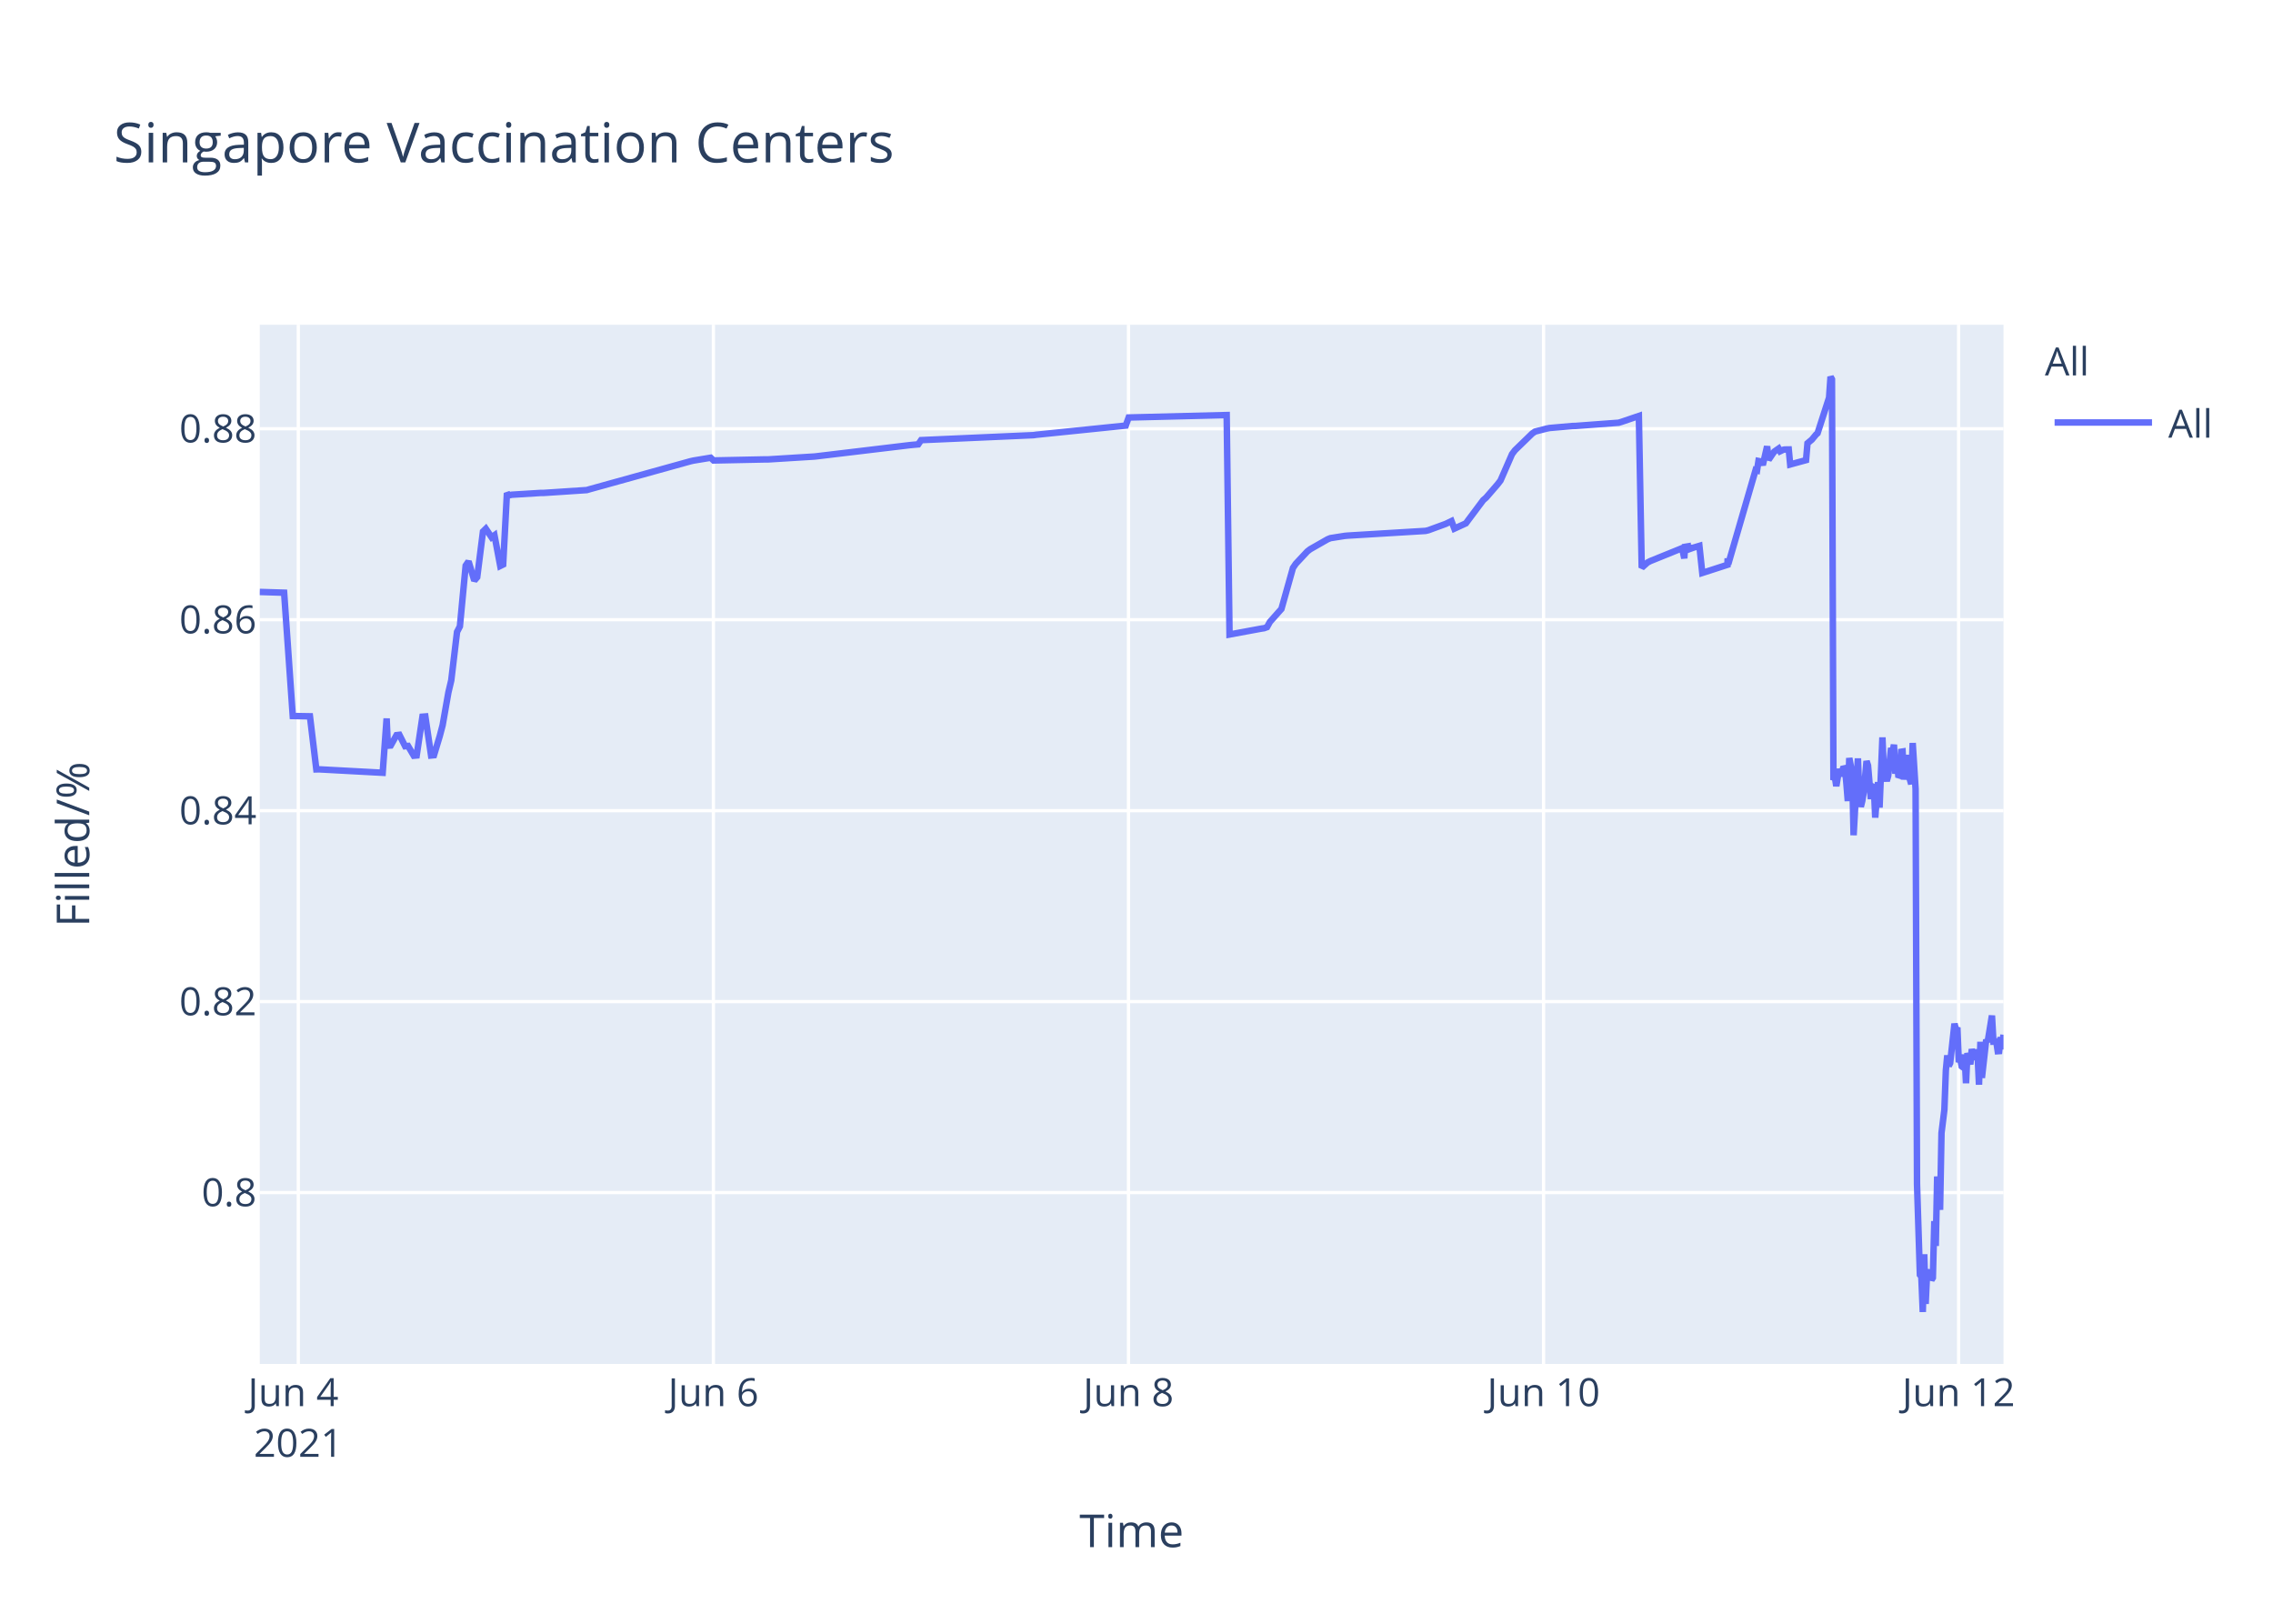
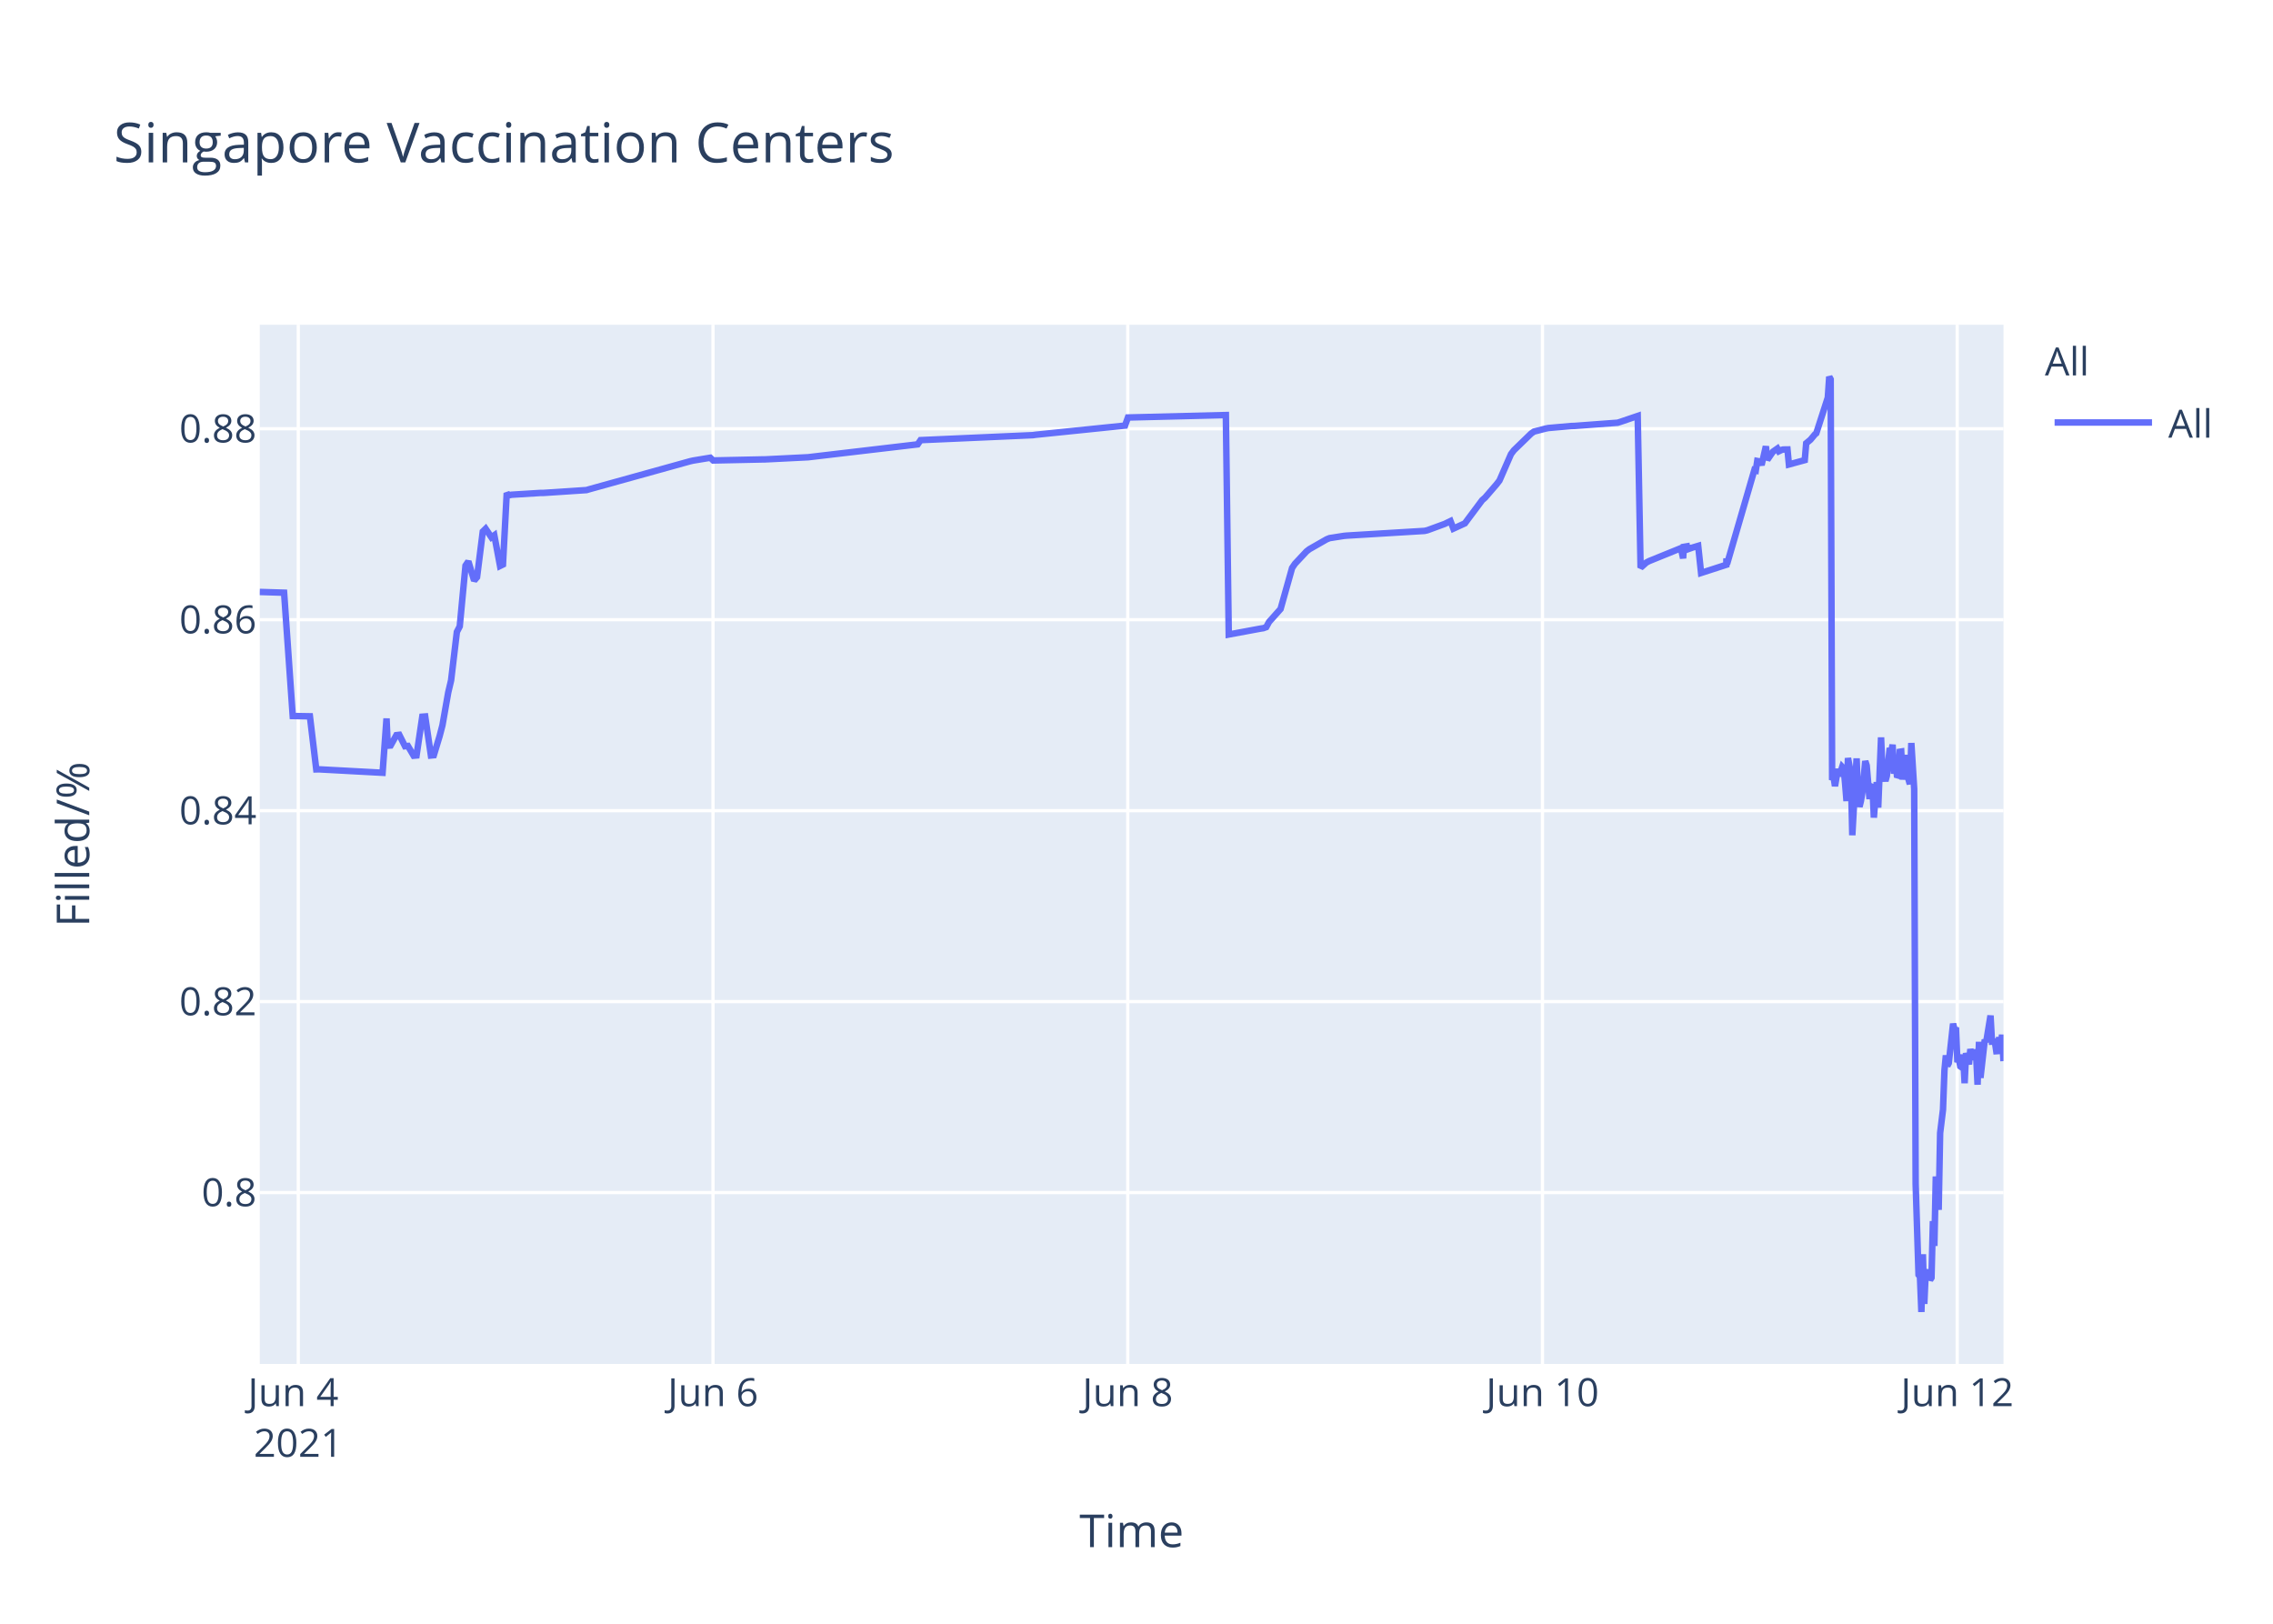
<svg xmlns="http://www.w3.org/2000/svg" class="main-svg" width="700" height="500" style="" viewBox="0 0 700 500">
  <rect x="0" y="0" width="700" height="500" style="fill: rgb(255, 255, 255); fill-opacity: 1;" />
-   <defs id="defs-2204d0">
+   <defs id="defs-d60e91">
    <g class="clips">
-       <clipPath id="clip2204d0xyplot" class="plotclip">
+       <clipPath id="clipd60e91xyplot" class="plotclip">
        <rect width="537" height="320" />
      </clipPath>
-       <clipPath class="axesclip" id="clip2204d0x">
+       <clipPath class="axesclip" id="clipd60e91x">
        <rect x="80" y="0" width="537" height="500" />
      </clipPath>
-       <clipPath class="axesclip" id="clip2204d0y">
+       <clipPath class="axesclip" id="clipd60e91y">
        <rect x="0" y="100" width="700" height="320" />
      </clipPath>
-       <clipPath class="axesclip" id="clip2204d0xy">
+       <clipPath class="axesclip" id="clipd60e91xy">
        <rect x="80" y="100" width="537" height="320" />
      </clipPath>
    </g>
    <g class="gradients" />
  </defs>
  <g class="bglayer">
    <rect class="bg" x="80" y="100" width="537" height="320" style="fill: rgb(229, 236, 246); fill-opacity: 1; stroke-width: 0;" />
  </g>
  <g class="layer-below">
    <g class="imagelayer" />
    <g class="shapelayer" />
  </g>
  <g class="cartesianlayer">
    <g class="subplot xy">
      <g class="layer-subplot">
        <g class="shapelayer" />
        <g class="imagelayer" />
      </g>
      <g class="gridlayer">
        <g class="x">
-           <path class="xgrid crisp" transform="translate(91.87,0)" d="M0,100v320" style="stroke: rgb(255, 255, 255); stroke-opacity: 1; stroke-width: 1px;" />
-           <path class="xgrid crisp" transform="translate(219.7,0)" d="M0,100v320" style="stroke: rgb(255, 255, 255); stroke-opacity: 1; stroke-width: 1px;" />
-           <path class="xgrid crisp" transform="translate(347.53,0)" d="M0,100v320" style="stroke: rgb(255, 255, 255); stroke-opacity: 1; stroke-width: 1px;" />
-           <path class="xgrid crisp" transform="translate(475.36,0)" d="M0,100v320" style="stroke: rgb(255, 255, 255); stroke-opacity: 1; stroke-width: 1px;" />
-           <path class="xgrid crisp" transform="translate(603.18,0)" d="M0,100v320" style="stroke: rgb(255, 255, 255); stroke-opacity: 1; stroke-width: 1px;" />
+           <path class="xgrid crisp" transform="translate(91.86,0)" d="M0,100v320" style="stroke: rgb(255, 255, 255); stroke-opacity: 1; stroke-width: 1px;" />
+           <path class="xgrid crisp" transform="translate(219.58,0)" d="M0,100v320" style="stroke: rgb(255, 255, 255); stroke-opacity: 1; stroke-width: 1px;" />
+           <path class="xgrid crisp" transform="translate(347.31,0)" d="M0,100v320" style="stroke: rgb(255, 255, 255); stroke-opacity: 1; stroke-width: 1px;" />
+           <path class="xgrid crisp" transform="translate(475.03,0)" d="M0,100v320" style="stroke: rgb(255, 255, 255); stroke-opacity: 1; stroke-width: 1px;" />
+           <path class="xgrid crisp" transform="translate(602.75,0)" d="M0,100v320" style="stroke: rgb(255, 255, 255); stroke-opacity: 1; stroke-width: 1px;" />
        </g>
        <g class="y">
          <path class="ygrid crisp" transform="translate(0,367.23)" d="M80,0h537" style="stroke: rgb(255, 255, 255); stroke-opacity: 1; stroke-width: 1px;" />
          <path class="ygrid crisp" transform="translate(0,308.43)" d="M80,0h537" style="stroke: rgb(255, 255, 255); stroke-opacity: 1; stroke-width: 1px;" />
          <path class="ygrid crisp" transform="translate(0,249.63)" d="M80,0h537" style="stroke: rgb(255, 255, 255); stroke-opacity: 1; stroke-width: 1px;" />
          <path class="ygrid crisp" transform="translate(0,190.83)" d="M80,0h537" style="stroke: rgb(255, 255, 255); stroke-opacity: 1; stroke-width: 1px;" />
          <path class="ygrid crisp" transform="translate(0,132.03)" d="M80,0h537" style="stroke: rgb(255, 255, 255); stroke-opacity: 1; stroke-width: 1px;" />
        </g>
      </g>
      <g class="zerolinelayer" />
      <path class="xlines-below" />
      <path class="ylines-below" />
      <g class="overlines-below" />
      <g class="xaxislayer-below" />
      <g class="yaxislayer-below" />
      <g class="overaxes-below" />
-       <g class="plot" transform="translate(80,100)" clip-path="url('#clip2204d0xyplot')">
+       <g class="plot" transform="translate(80,100)" clip-path="url('#clipd60e91xyplot')">
        <g class="scatterlayer mlayer">
-           <g class="trace scatter trace3536e4" style="stroke-miterlimit: 2; opacity: 1;">
+           <g class="trace scatter traceff8da9" style="stroke-miterlimit: 2; opacity: 1;">
            <g class="fills" />
            <g class="errorbars" />
            <g class="lines">
-               <path class="js-line" d="M0,82.28L7.5,82.51L10.16,120.48L15.45,120.57L17.42,136.92L18.25,136.9L37.85,137.96L39.07,121.23L39.44,129.62L40.33,129.56L42.11,126.37L42.99,126.27L44.77,129.79L45.66,129.7L47.43,132.71L48.32,132.63L50.1,120.69L50.99,120.62L52.76,132.64L53.65,132.55L55.42,126.68L56.31,123.32L58.09,113.21L58.97,109.51L60.75,94.58L61.63,92.89L63.41,74.17L64.3,72.87L66.07,78.78L66.96,77.73L68.74,63.68L69.62,62.82L71.4,65.47L72.28,64.83L74.06,74.27L74.95,73.83L76.12,51.83L76.73,52.53L77.61,52.34L86.49,51.79L87.38,51.79L100.69,50.91L101.58,50.65L132.65,42.03L133.54,41.83L138.86,40.95L139.75,41.79L155.73,41.46L156.62,41.46L170.82,40.58L171.71,40.48L200.11,37.08L201,36.99L202.78,36.83L203.67,35.53L238.28,34L239.17,33.87L266.69,31.05L267.59,28.56L297.77,27.81L298.65,95.38L308.45,93.57L309.31,93.44L310.19,93.12L311.08,91.51L313.74,88.51L314.63,87.52L318.18,74.89L319.07,73.59L322.62,69.79L323.51,69.11L328.84,66.07L329.72,65.71L334.16,65.01L335.05,64.93L359.02,63.48L359.9,63.27L365.23,61.32L366.12,60.89L367.01,60.46L367.89,62.78L371.44,61.15L372.33,59.94L376.77,54.01L377.66,53.24L381.21,49.13L382.1,47.98L385.65,39.84L386.54,38.66L391.86,33.5L392.75,32.89L396.3,31.98L397.19,31.8L404.29,31.18L405.18,31.16L418.49,30.17L419.38,29.9L424.71,28.09L425.59,74.81L427.37,73.22L428.26,72.76L437.14,69.16L438.02,68.8L438.7,71.93L438.91,68.39L439.76,68.25L439.8,69.25L440.64,67.95L440.69,68.94L441.57,68.62L443.35,68.09L444.24,76.43L452.01,73.91L452.04,72.31L452.09,72.03L452.23,73.74L460.66,44.74L461.1,44.87L461.55,41.95L462.43,42.12L462.88,43.2L464.21,37.43L464.66,41.6L465.98,39.66L466.43,39.05L467.76,38.13L468.21,38.96L469.09,38.53L469.54,38.42L470.87,38.4L471.31,43.02L476.19,41.69L476.64,36.5L477.52,35.76L477.97,35.39L479.3,33.79L479.74,33.41L483.29,22.43L483.74,16L484.18,16.8L484.63,140.18L485.07,139.22L485.51,142.07L486.4,136.79L486.85,138.99L487.74,136.15L488.18,136.63L488.62,141.25L489.06,146.68L489.51,133.42L490.4,138.09L490.84,157.2L492.17,133.53L492.62,145.44L493.06,148.42L493.5,146.68L493.95,144.02L494.83,134.36L495.28,135.71L496.16,146.05L496.61,142.1L497.05,141.74L497.5,151.77L498.38,140.84L498.83,148.68L499.72,127.07L500.16,137.58L501.05,140.49L501.49,138.92L502.38,130.34L502.82,131.67L503.27,129.31L503.71,138.25L504.16,134.05L504.6,138.68L505.04,138.81L505.49,131.49L505.93,131.42L506.37,140.05L507.26,132.48L507.71,138.41L508.59,141.46L509.04,128.79L509.93,142.96L510.37,264.58L511.26,292.55L511.7,293.12L512.15,304L512.59,286.22L513.03,301.52L513.48,291.75L513.92,292.1L514.36,291.07L514.81,294.16L515.25,293.46L515.7,276.02L516.14,283.67L516.58,262.28L517.47,272.54L517.91,248.89L518.8,241.71L519.25,229.6L519.69,224.98L520.13,228.24L520.58,227.36L521.91,215.22L522.35,217.06L522.8,216.4L523.24,227.08L523.69,226.08L524.13,228.38L524.57,228.68L525.02,224.72L525.46,233.57L525.9,224.28L526.79,227.75L527.24,223.07L528.12,226.33L528.57,223.26L529.01,224.52L529.46,234.01L529.9,220.81L530.35,231.91L531.68,220.15L532.12,220.86L533.45,212.72L533.9,220.76L534.78,220.72L535.23,223.7L535.67,223.67L536.11,219.37L536.56,223.08L537,218.62" style="vector-effect: non-scaling-stroke; fill: none; stroke: rgb(99, 110, 250); stroke-opacity: 1; stroke-width: 2px; opacity: 1;" />
+               <path class="js-line" d="M0,82.28L7.49,82.51L10.15,120.48L15.44,120.57L17.4,136.92L18.23,136.9L37.82,137.96L39.04,121.23L39.41,129.62L40.3,129.56L42.07,126.37L42.96,126.27L44.73,129.79L45.62,129.7L47.39,132.71L48.28,132.63L50.05,120.69L50.94,120.62L52.71,132.64L53.6,132.55L55.38,126.68L56.26,123.32L58.04,113.21L58.92,109.51L60.7,94.58L61.58,92.89L63.36,74.17L64.24,72.87L66.02,78.78L66.91,77.73L68.68,63.68L69.56,62.82L71.34,65.47L72.23,64.83L74,74.27L74.89,73.83L76.06,51.83L76.66,52.53L77.55,52.34L86.42,51.79L87.31,51.79L100.61,50.91L101.49,50.65L132.54,42.03L133.43,41.83L138.75,40.95L139.64,41.79L154.71,41.47L155.6,41.46L168.9,40.8L169.79,40.69L202.61,36.83L203.5,35.53L238.09,34L238.98,33.87L266.47,31.05L267.36,28.56L297.52,27.81L298.41,95.38L308.19,93.57L309.05,93.44L309.94,93.12L310.82,91.51L313.49,88.51L314.37,87.52L317.92,74.89L318.81,73.59L322.36,69.79L323.24,69.11L328.56,66.07L329.45,65.71L333.89,65.01L334.77,64.93L358.72,63.48L359.61,63.27L364.93,61.32L365.81,60.89L366.7,60.46L367.59,62.78L371.14,61.15L372.03,59.94L376.46,54.01L377.35,53.24L380.89,49.13L381.78,47.98L385.33,39.84L386.22,38.66L391.54,33.5L392.42,32.89L395.97,31.98L396.86,31.8L403.96,31.18L404.84,31.16L418.15,30.17L419.03,29.9L424.35,28.09L425.24,74.81L427.02,73.22L427.9,72.76L436.77,69.16L437.66,68.8L438.34,71.93L438.55,68.39L439.39,68.25L439.44,69.25L440.28,67.95L440.32,68.94L441.21,68.62L442.98,68.09L443.87,76.43L451.64,73.91L451.67,72.31L451.71,72.03L451.85,73.74L460.28,44.74L460.72,44.87L461.17,41.95L462.05,42.12L462.5,43.2L463.83,37.43L464.27,41.6L465.6,39.66L466.05,39.05L467.37,38.13L467.82,38.96L468.71,38.53L469.15,38.42L470.48,38.4L470.92,43.02L475.8,41.69L476.24,36.5L477.13,35.76L477.57,35.39L478.9,33.79L479.35,33.41L482.9,22.43L483.34,16L483.78,16.8L484.23,140.18L484.67,139.22L485.11,142.07L486,136.79L486.44,138.99L487.33,136.15L487.78,136.63L488.22,141.25L488.66,146.68L489.11,133.42L489.99,138.09L490.44,157.2L491.77,133.53L492.21,145.44L492.65,148.42L493.09,146.68L493.54,144.02L494.43,134.36L494.87,135.71L495.75,146.05L496.2,142.1L496.64,141.74L497.08,151.77L497.97,140.84L498.42,148.68L499.3,127.07L499.75,137.58L500.64,140.49L501.08,138.92L501.97,130.34L502.41,131.67L502.85,129.31L503.29,138.25L503.74,134.05L504.18,138.68L504.63,138.81L505.07,131.49L505.51,131.42L505.96,140.05L506.84,132.48L507.29,138.41L508.17,141.46L508.62,128.79L509.5,142.96L509.95,264.58L510.84,292.55L511.28,293.12L511.72,304L512.17,286.22L512.61,301.52L513.05,291.75L513.5,292.1L513.94,291.07L514.39,294.16L514.83,293.46L515.27,276.02L515.71,283.67L516.16,262.28L517.04,272.54L517.49,248.89L518.37,241.71L518.82,229.6L519.26,224.98L519.7,228.24L520.15,227.36L521.48,215.22L521.92,217.06L522.36,216.4L522.81,227.08L523.25,226.08L523.7,228.38L524.14,228.68L524.58,224.72L525.03,233.57L525.47,224.28L526.36,227.75L526.8,223.07L527.69,226.33L528.13,223.26L528.57,224.52L529.02,234.01L529.46,220.81L529.91,231.91L531.24,220.15L531.68,220.86L533.01,212.72L533.45,220.76L534.34,220.72L534.78,223.7L535.23,223.67L535.67,219.37L536.11,223.08L536.56,218.62L537,226.76" style="vector-effect: non-scaling-stroke; fill: none; stroke: rgb(99, 110, 250); stroke-opacity: 1; stroke-width: 2px; opacity: 1;" />
            </g>
            <g class="points" />
            <g class="text" />
          </g>
        </g>
      </g>
      <g class="overplot" />
      <path class="xlines-above crisp" d="M0,0" style="fill: none;" />
      <path class="ylines-above crisp" d="M0,0" style="fill: none;" />
      <g class="overlines-above" />
      <g class="xaxislayer-above">
        <g class="xtick">
-           <text text-anchor="middle" x="0" y="433" transform="translate(91.87,0)" style="font-family: 'Open Sans', verdana, arial, sans-serif; font-size: 12px; fill: rgb(42, 63, 95); fill-opacity: 1; white-space: pre;">
+           <text text-anchor="middle" x="0" y="433" transform="translate(91.86,0)" style="font-family: 'Open Sans', verdana, arial, sans-serif; font-size: 12px; fill: rgb(42, 63, 95); fill-opacity: 1; white-space: pre;">
            <tspan class="line" dy="0em" x="0" y="433">Jun 4</tspan>
            <tspan class="line" dy="1.3em" x="0" y="433">2021</tspan>
          </text>
        </g>
        <g class="xtick">
-           <text text-anchor="middle" x="0" y="433" transform="translate(219.7,0)" style="font-family: 'Open Sans', verdana, arial, sans-serif; font-size: 12px; fill: rgb(42, 63, 95); fill-opacity: 1; white-space: pre;">Jun 6</text>
+           <text text-anchor="middle" x="0" y="433" transform="translate(219.58,0)" style="font-family: 'Open Sans', verdana, arial, sans-serif; font-size: 12px; fill: rgb(42, 63, 95); fill-opacity: 1; white-space: pre;">Jun 6</text>
        </g>
        <g class="xtick">
-           <text text-anchor="middle" x="0" y="433" transform="translate(347.53,0)" style="font-family: 'Open Sans', verdana, arial, sans-serif; font-size: 12px; fill: rgb(42, 63, 95); fill-opacity: 1; white-space: pre;">Jun 8</text>
+           <text text-anchor="middle" x="0" y="433" transform="translate(347.31,0)" style="font-family: 'Open Sans', verdana, arial, sans-serif; font-size: 12px; fill: rgb(42, 63, 95); fill-opacity: 1; white-space: pre;">Jun 8</text>
        </g>
        <g class="xtick">
-           <text text-anchor="middle" x="0" y="433" transform="translate(475.36,0)" style="font-family: 'Open Sans', verdana, arial, sans-serif; font-size: 12px; fill: rgb(42, 63, 95); fill-opacity: 1; white-space: pre;">Jun 10</text>
+           <text text-anchor="middle" x="0" y="433" transform="translate(475.03,0)" style="font-family: 'Open Sans', verdana, arial, sans-serif; font-size: 12px; fill: rgb(42, 63, 95); fill-opacity: 1; white-space: pre;">Jun 10</text>
        </g>
        <g class="xtick">
-           <text text-anchor="middle" x="0" y="433" transform="translate(603.18,0)" style="font-family: 'Open Sans', verdana, arial, sans-serif; font-size: 12px; fill: rgb(42, 63, 95); fill-opacity: 1; white-space: pre;">Jun 12</text>
+           <text text-anchor="middle" x="0" y="433" transform="translate(602.75,0)" style="font-family: 'Open Sans', verdana, arial, sans-serif; font-size: 12px; fill: rgb(42, 63, 95); fill-opacity: 1; white-space: pre;">Jun 12</text>
        </g>
      </g>
      <g class="yaxislayer-above">
        <g class="ytick">
          <text text-anchor="end" x="79" y="4.2" transform="translate(0,367.23)" style="font-family: 'Open Sans', verdana, arial, sans-serif; font-size: 12px; fill: rgb(42, 63, 95); fill-opacity: 1; white-space: pre;">0.8</text>
        </g>
        <g class="ytick">
          <text text-anchor="end" x="79" y="4.2" transform="translate(0,308.43)" style="font-family: 'Open Sans', verdana, arial, sans-serif; font-size: 12px; fill: rgb(42, 63, 95); fill-opacity: 1; white-space: pre;">0.82</text>
        </g>
        <g class="ytick">
          <text text-anchor="end" x="79" y="4.2" transform="translate(0,249.63)" style="font-family: 'Open Sans', verdana, arial, sans-serif; font-size: 12px; fill: rgb(42, 63, 95); fill-opacity: 1; white-space: pre;">0.84</text>
        </g>
        <g class="ytick">
          <text text-anchor="end" x="79" y="4.2" transform="translate(0,190.83)" style="font-family: 'Open Sans', verdana, arial, sans-serif; font-size: 12px; fill: rgb(42, 63, 95); fill-opacity: 1; white-space: pre;">0.86</text>
        </g>
        <g class="ytick">
          <text text-anchor="end" x="79" y="4.2" transform="translate(0,132.03)" style="font-family: 'Open Sans', verdana, arial, sans-serif; font-size: 12px; fill: rgb(42, 63, 95); fill-opacity: 1; white-space: pre;">0.88</text>
        </g>
      </g>
      <g class="overaxes-above" />
    </g>
  </g>
  <g class="polarlayer" />
  <g class="ternarylayer" />
  <g class="geolayer" />
  <g class="funnelarealayer" />
  <g class="pielayer" />
  <g class="treemaplayer" />
  <g class="sunburstlayer" />
  <g class="glimages" />
-   <defs id="topdefs-2204d0">
+   <defs id="topdefs-d60e91">
    <g class="clips" />
-     <clipPath id="legend2204d0">
+     <clipPath id="legendd60e91">
      <rect width="60" height="45" x="0" y="0" />
    </clipPath>
  </defs>
  <g class="layer-above">
    <g class="imagelayer" />
    <g class="shapelayer" />
  </g>
  <g class="infolayer">
    <g class="legend" pointer-events="all" transform="translate(627.74,100)">
      <rect class="bg" shape-rendering="crispEdges" width="60" height="45" x="0" y="0" style="stroke: rgb(68, 68, 68); stroke-opacity: 1; fill: rgb(255, 255, 255); fill-opacity: 1; stroke-width: 0px;" />
-       <g class="scrollbox" transform="" clip-path="url('#legend2204d0')">
+       <g class="scrollbox" transform="" clip-path="url('#legendd60e91')">
        <text class="legendtitletext" text-anchor="start" x="2" y="15.6" style="font-family: 'Open Sans', verdana, arial, sans-serif; font-size: 12px; fill: rgb(42, 63, 95); fill-opacity: 1; white-space: pre;">All</text>
        <g class="groups" transform="">
          <g class="traces" transform="translate(0,30.1)" style="opacity: 1;">
            <text class="legendtext" text-anchor="start" x="40" y="4.68" style="font-family: 'Open Sans', verdana, arial, sans-serif; font-size: 12px; fill: rgb(42, 63, 95); fill-opacity: 1; white-space: pre;">All</text>
            <g class="layers" style="opacity: 1;">
              <g class="legendfill" />
              <g class="legendlines">
                <path class="js-line" d="M5,0h30" style="fill: none; stroke: rgb(99, 110, 250); stroke-opacity: 1; stroke-width: 2px;" />
              </g>
              <g class="legendsymbols">
                <g class="legendpoints" />
              </g>
            </g>
            <rect class="legendtoggle" x="0" y="-9.5" width="54.891" height="19" style="fill: rgb(0, 0, 0); fill-opacity: 0;" />
          </g>
        </g>
      </g>
      <rect class="scrollbar" rx="20" ry="3" width="0" height="0" x="0" y="0" style="fill: rgb(128, 139, 164); fill-opacity: 1;" />
    </g>
    <g class="g-gtitle">
      <text class="gtitle" x="35" y="50" text-anchor="start" dy="0em" style="font-family: 'Open Sans', verdana, arial, sans-serif; font-size: 17px; fill: rgb(42, 63, 95); opacity: 1; font-weight: normal; white-space: pre;">Singapore Vaccination Centers</text>
    </g>
    <g class="g-xtitle">
      <text class="xtitle" x="348.5" y="476.409" text-anchor="middle" style="font-family: 'Open Sans', verdana, arial, sans-serif; font-size: 14px; fill: rgb(42, 63, 95); opacity: 1; font-weight: normal; white-space: pre;">Time</text>
    </g>
    <g class="g-ytitle">
      <text class="ytitle" transform="rotate(-90,27.48125,260)" x="27.481" y="260" text-anchor="middle" style="font-family: 'Open Sans', verdana, arial, sans-serif; font-size: 14px; fill: rgb(42, 63, 95); opacity: 1; font-weight: normal; white-space: pre;">Filled/%</text>
    </g>
  </g>
</svg>
